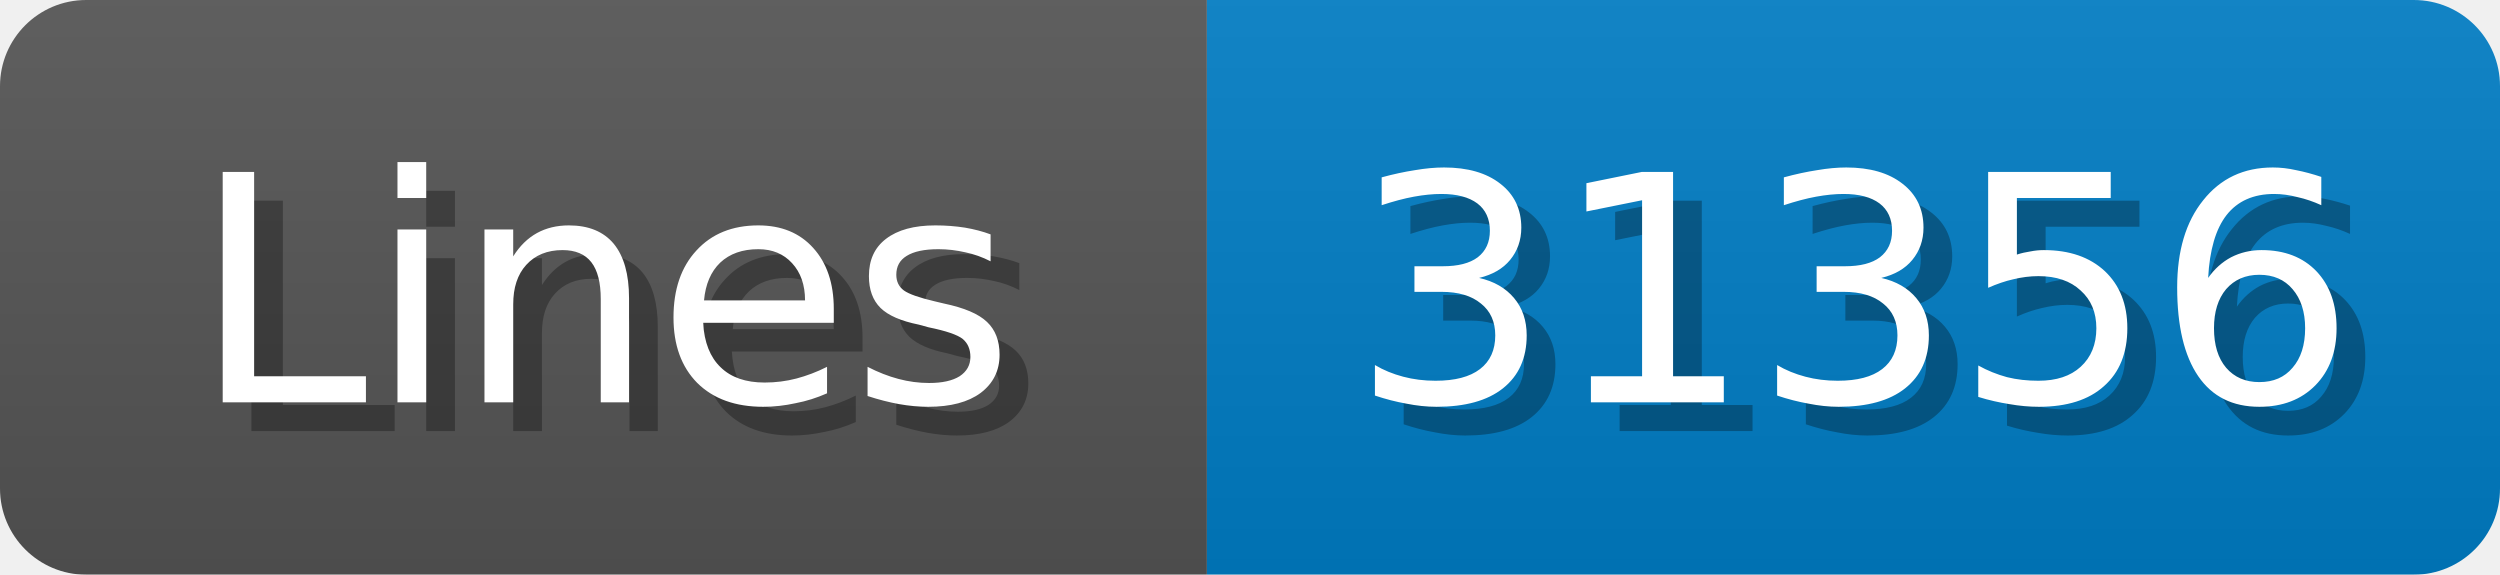
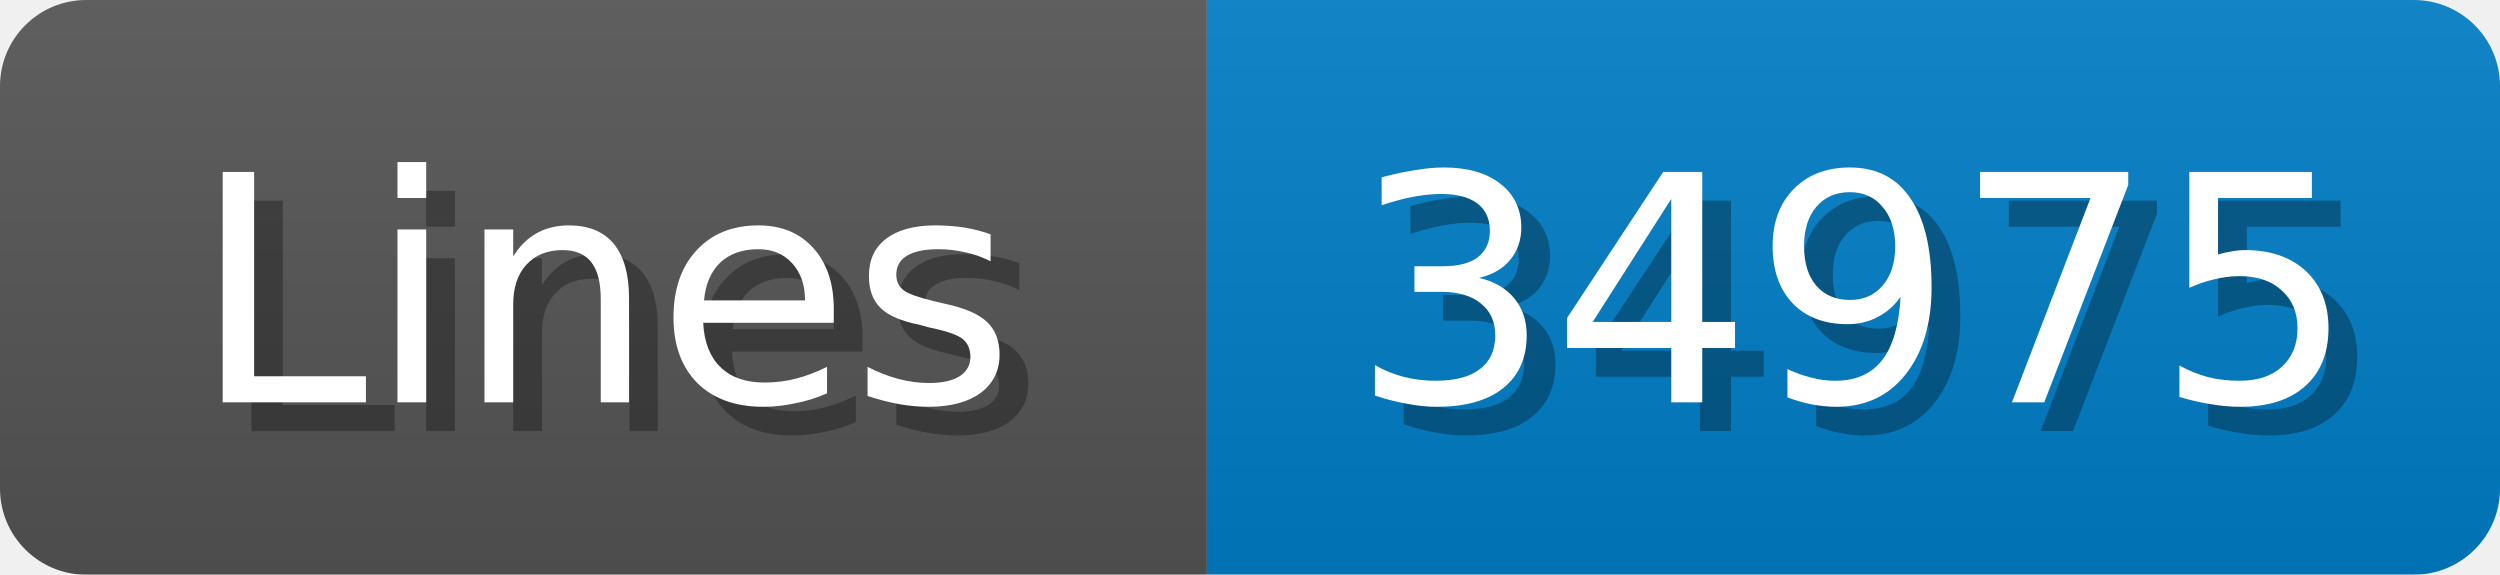
<svg xmlns="http://www.w3.org/2000/svg" width="87" height="20">
  <linearGradient id="b" x2="0" y2="100%">
    <stop offset="0" stop-color="#bbb" stop-opacity=".1" />
    <stop offset="1" stop-opacity=".1" />
  </linearGradient>
  <mask id="anybadge_1">
    <rect width="87" height="20" rx="3" fill="#fff" />
  </mask>
  <g mask="url(#anybadge_1)">
    <path fill="#555" d="M0 0h42v20H0z" />
    <path fill="#007ec6" d="M42 0h45v20H42z" />
    <path fill="url(#b)" d="M0 0h87v20H0z" />
  </g>
  <g fill="#fff" text-anchor="middle" font-family="DejaVu Sans,Verdana,Geneva,sans-serif" font-size="11">
    <text x="22.0" y="15" fill="#010101" fill-opacity=".3">Lines</text>
    <text x="21.0" y="14">Lines</text>
  </g>
  <g fill="#fff" text-anchor="middle" font-family="DejaVu Sans,Verdana,Geneva,sans-serif" font-size="11">
-     <text x="65.5" y="15" fill="#010101" fill-opacity=".3">31356</text>
-     <text x="64.5" y="14">31356</text>
+     <text x="65.5" y="15" fill="#010101" fill-opacity=".3">34975</text>
+     <text x="64.5" y="14">34975</text>
  </g>
</svg>
